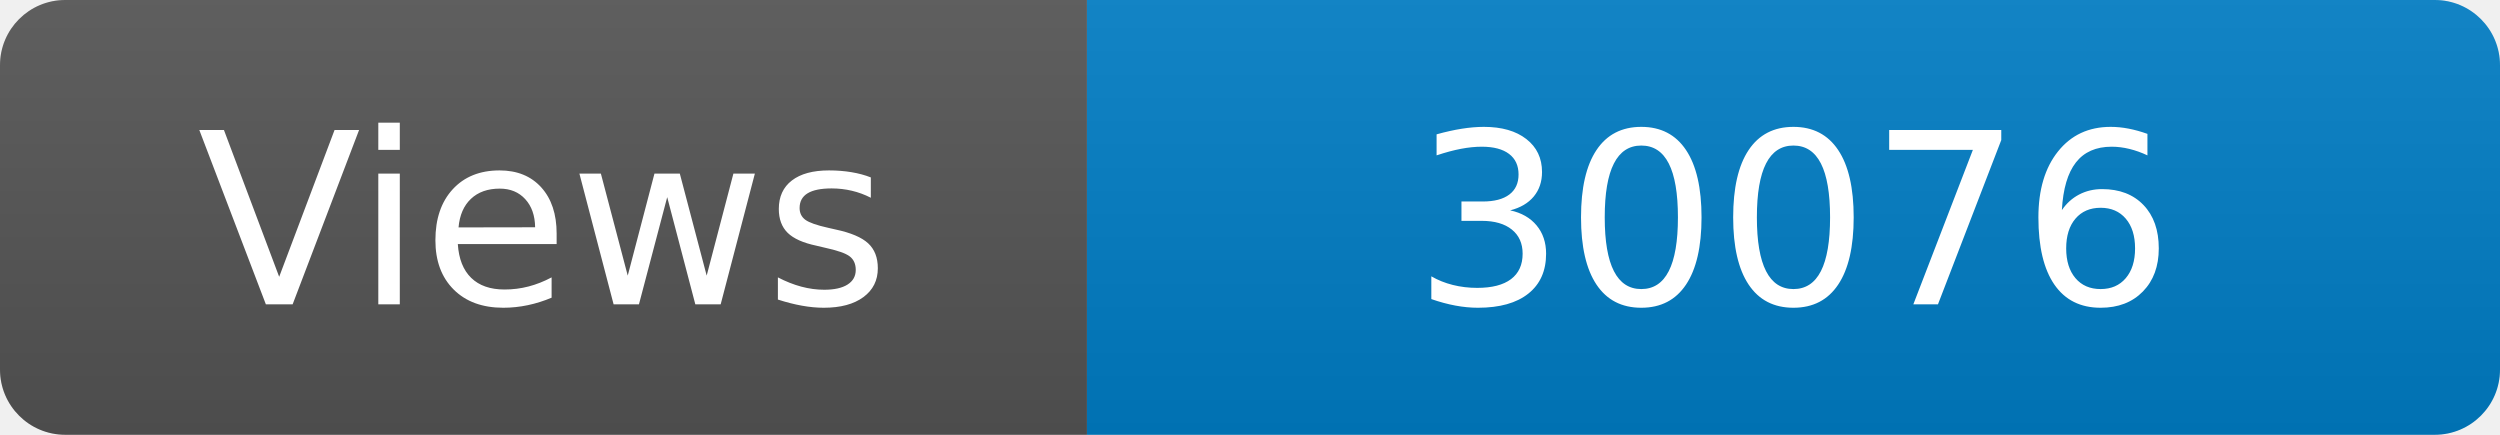
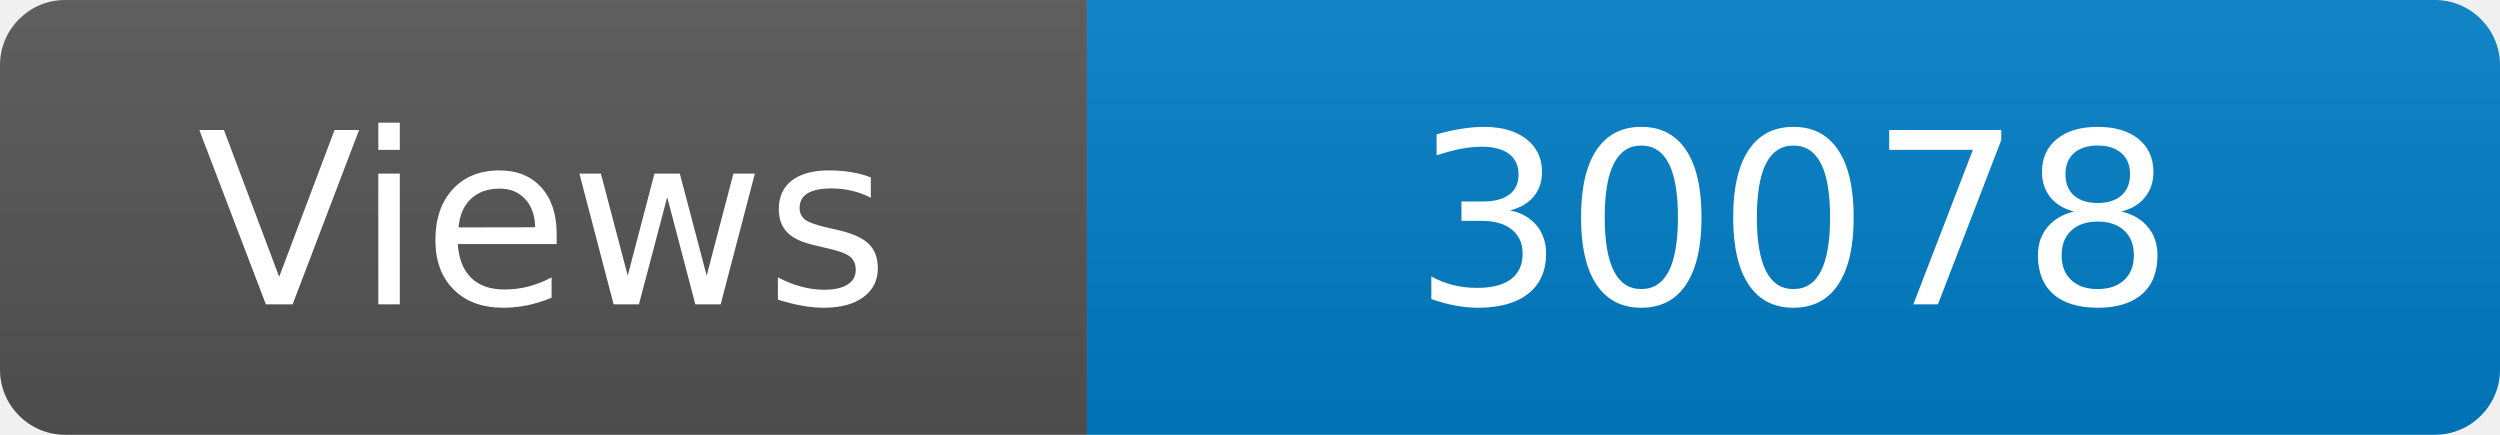
<svg xmlns="http://www.w3.org/2000/svg" width="115" height="20" role="img" aria-label="Maintained?: yes">
  <linearGradient id="s" x2="0" y2="100%">
    <stop offset="0" stop-color="#bbb" stop-opacity=".1" />
    <stop offset="1" stop-opacity=".1" />
  </linearGradient>
  <clipPath id="r">
    <rect width="115" height="20" rx="3" fill="#fff" />
  </clipPath>
  <g clip-path="url(#r)">
    <rect width="50" height="20" fill="#555" />
    <rect x="50" width="160" height="20" fill="#007ec6" />
    <rect width="115" height="20" fill="url(#s)" />
  </g>
  <g fill="#fff" text-anchor="middle" font-family="Verdana,Geneva,DejaVu Sans,sans-serif" font-size="110">
    <text x="250" y="140" transform="scale(.1)" fill="#fff">Views</text>
-     <text x="825" y="140" transform="scale(.1)" fill="#fff">30076</text>
+     <text x="825" y="140" transform="scale(.1)" fill="#fff">30078</text>
  </g>
</svg>
